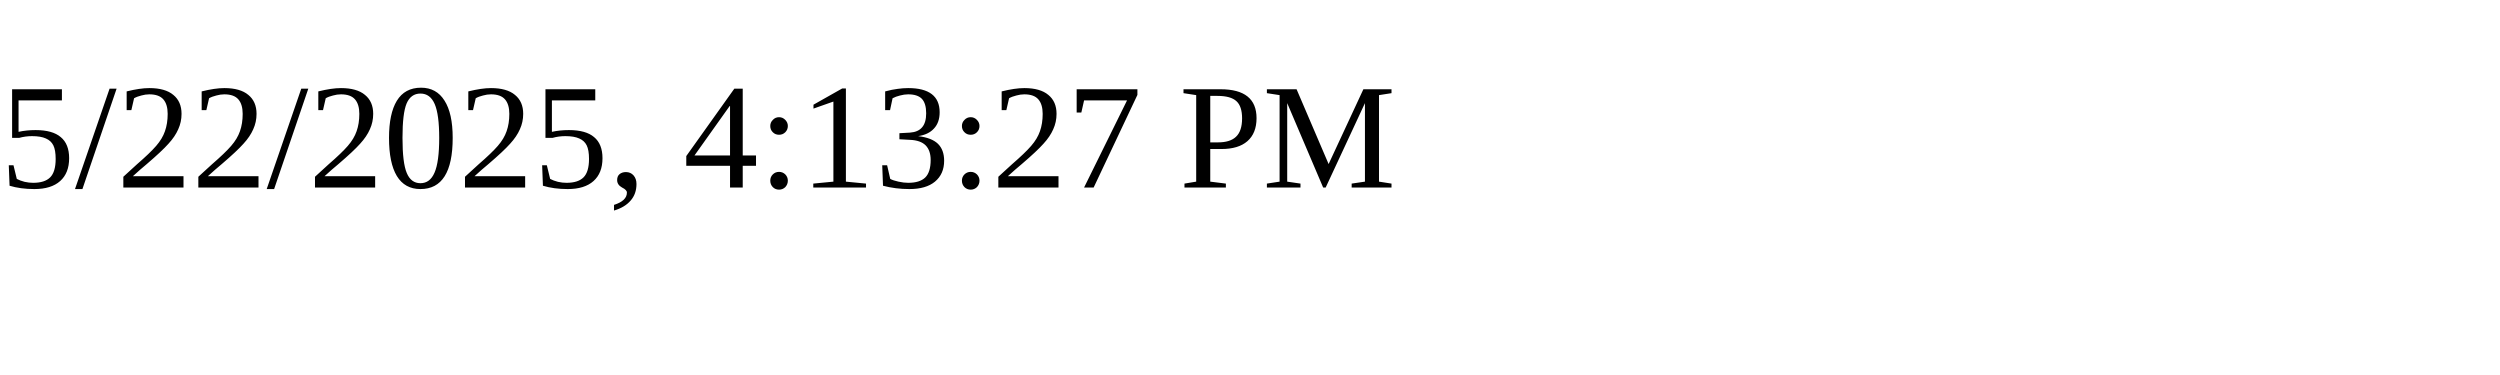
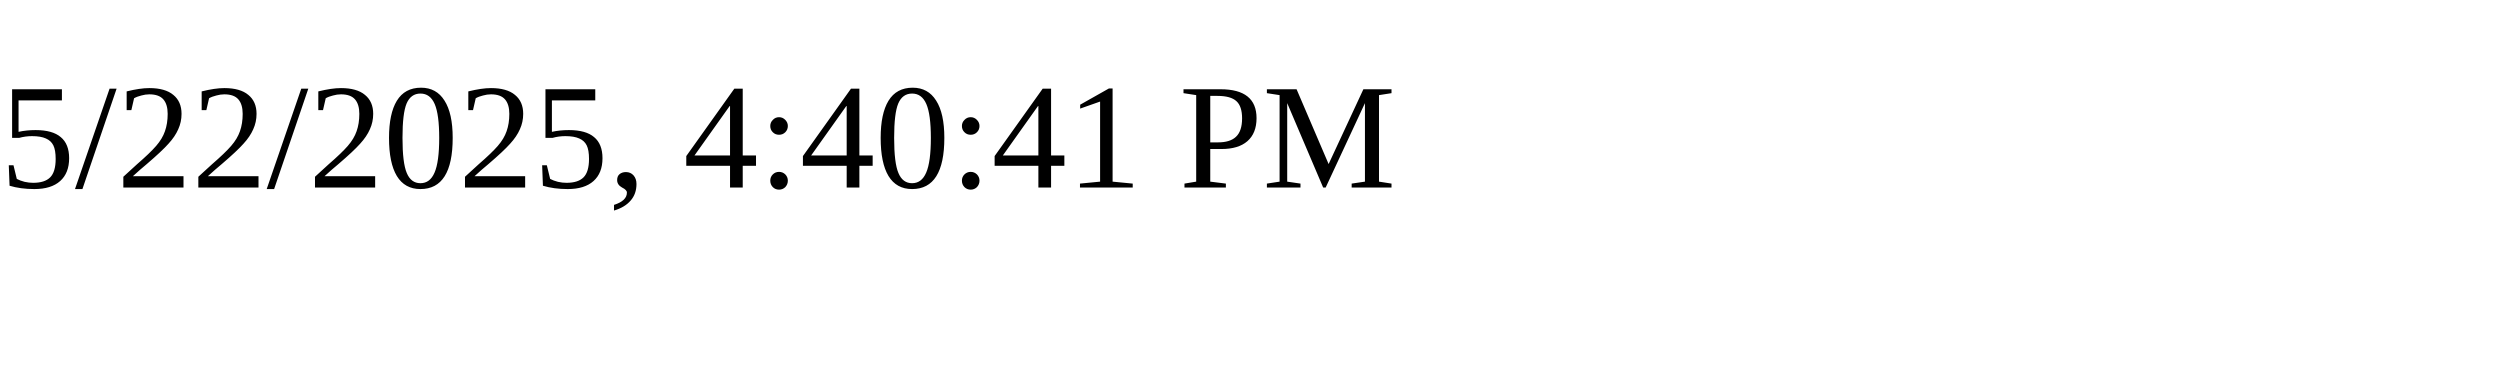
<svg xmlns="http://www.w3.org/2000/svg" height="30" width="200">
-   <text x="0" y="15">5/22/2025, 4:13:27 PM</text>
+   <text x="0" y="15">5/22/2025, 4:40:41 PM</text>
</svg>
